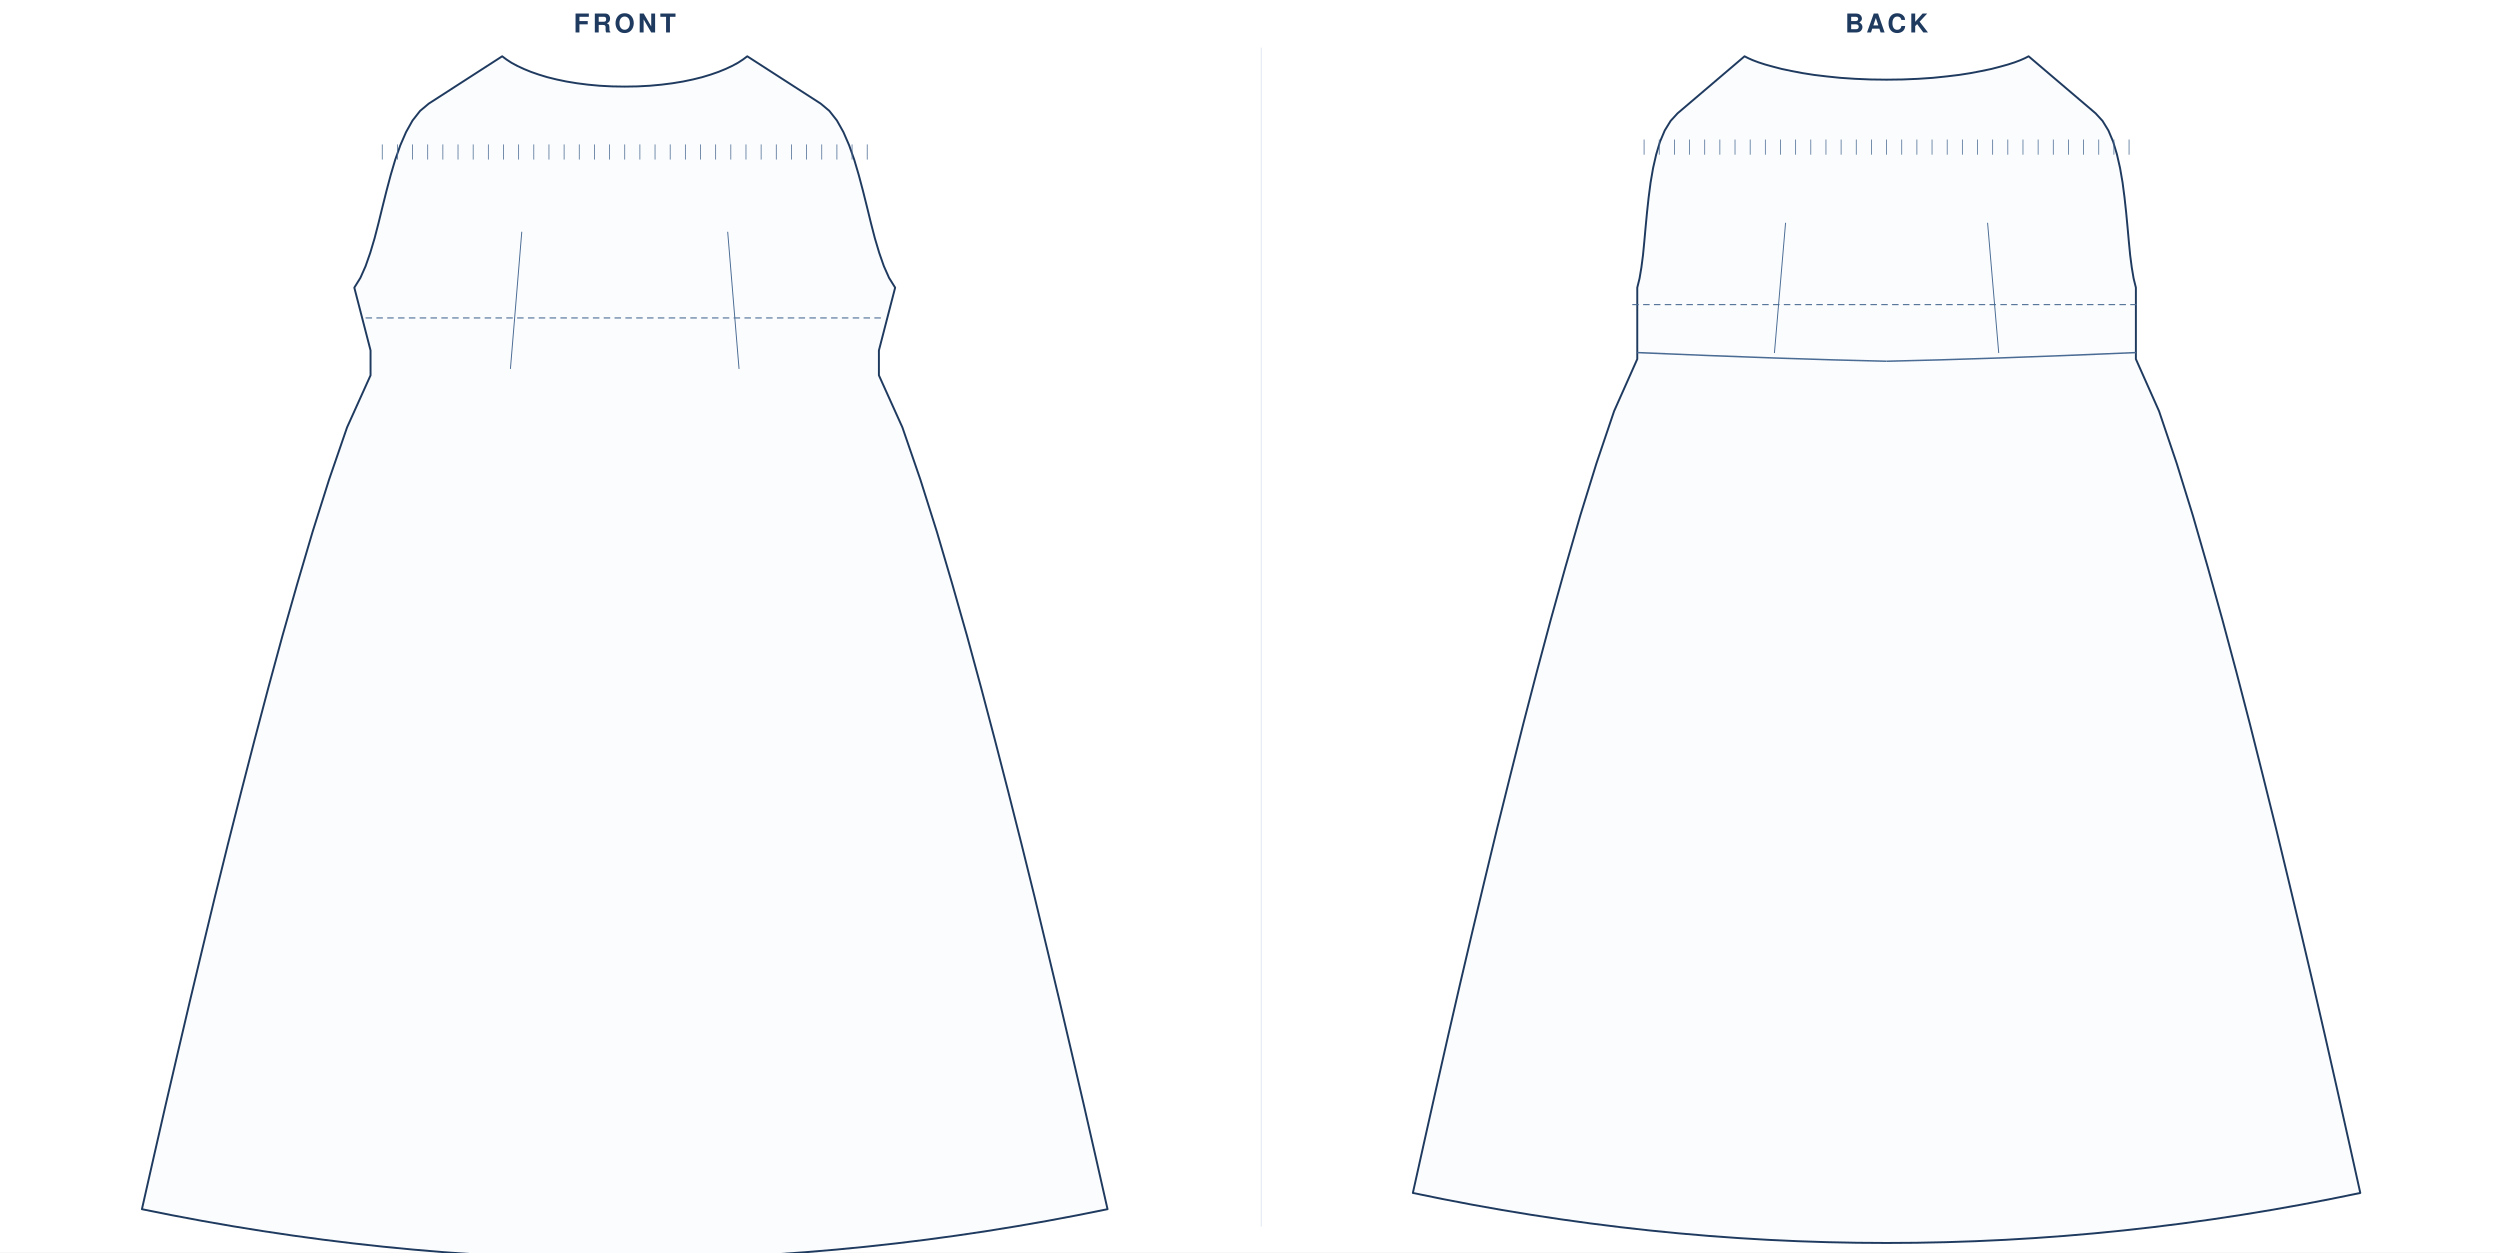
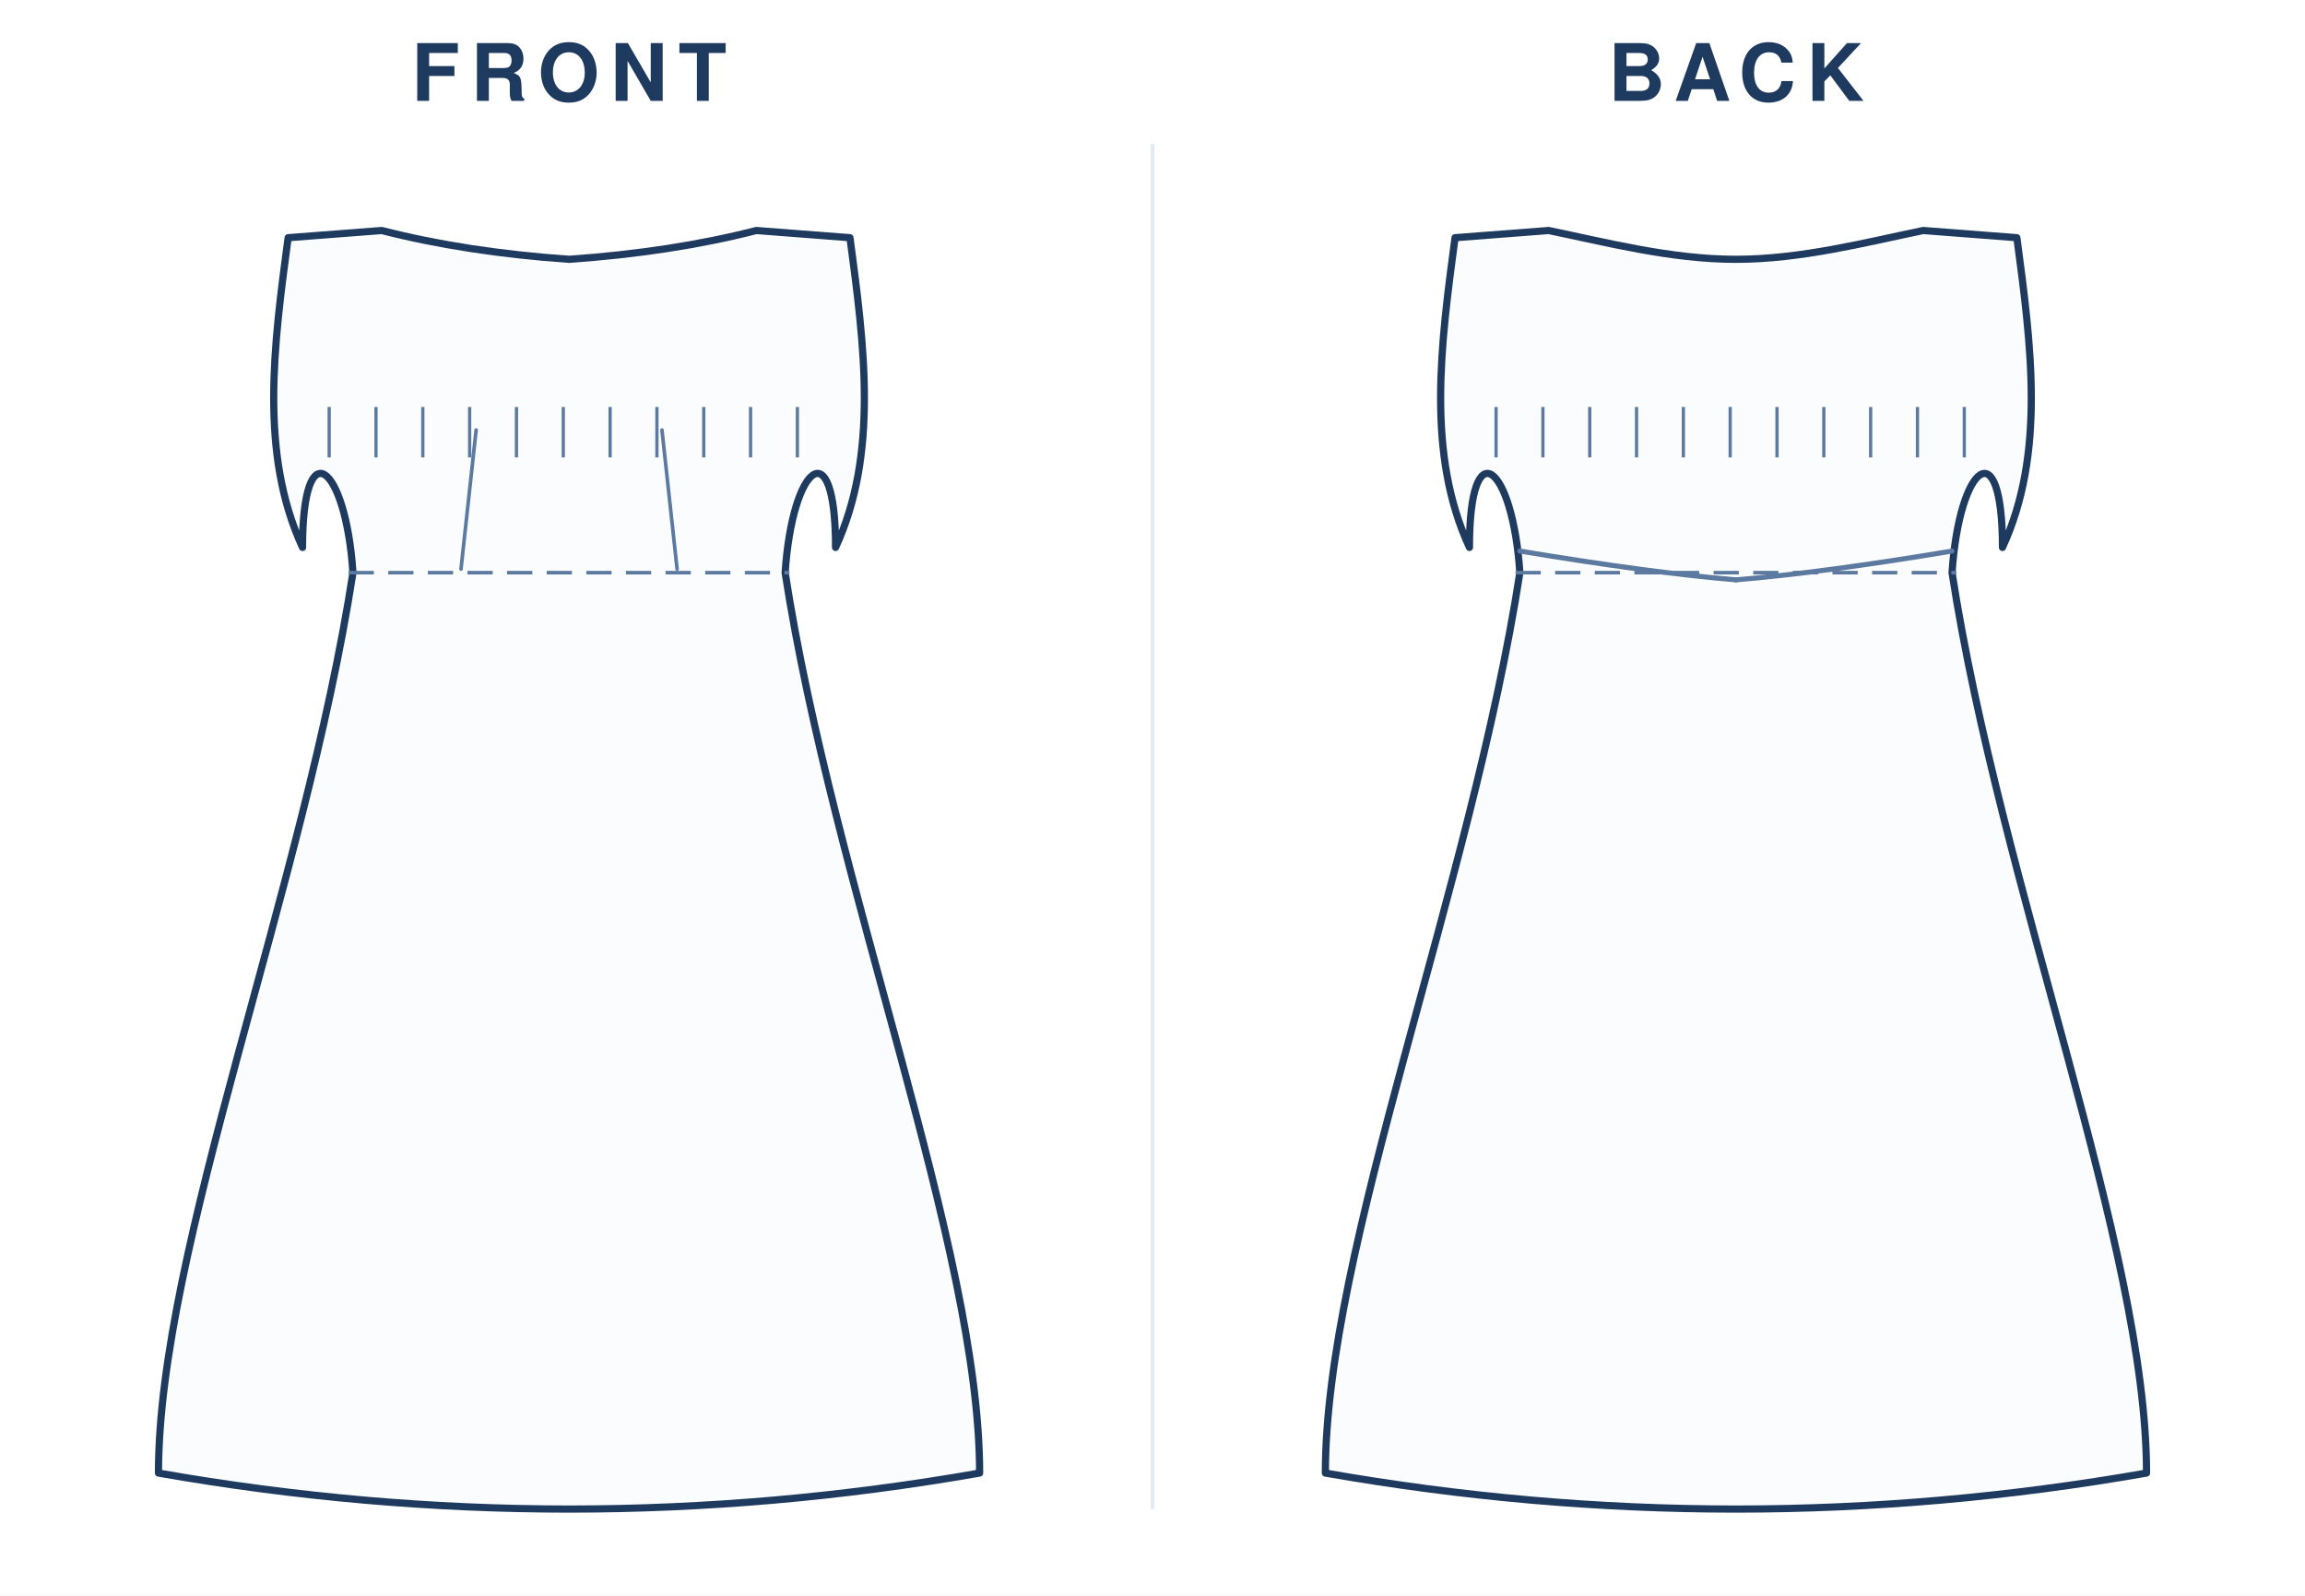
- <svg xmlns="http://www.w3.org/2000/svg" viewBox="0 0 2309.4 1157.0" width="100%" role="img">
-   <rect width="2309.4" height="1157.0" fill="#fff" />
-   <text x="577.1" y="30" text-anchor="middle" font-family="Helvetica,Arial,sans-serif" font-size="24" font-weight="600" letter-spacing="3" fill="#1f3a5f">FRONT</text>
-   <g transform="translate(24 44)">
-     <g transform="translate(553.1 8)">
-       <path d="M 0.0 28.0 L 11.9 27.8 L 23.2 27.2 L 34.0 26.2 L 44.2 24.9 L 53.9 23.3 L 63.0 21.4 L 71.5 19.3 L 79.4 16.9 L 86.6 14.4 L 93.2 11.7 L 99.2 8.9 L 104.6 6.0 L 109.2 3.0 L 113.2 0.0 L 181.0 43.7 L 189.0 50.4 L 196.0 59.3 L 202.0 70.0 L 207.3 82.2 L 212.0 95.5 L 216.2 109.7 L 220.1 124.4 L 223.8 139.2 L 227.4 153.9 L 231.1 168.2 L 235.1 181.6 L 239.4 193.9 L 244.2 204.7 L 249.8 213.7 L 234.8 271.7 L 234.8 294.7 L 256.5 342.8 L 273.1 391.0 L 288.3 439.1 L 302.5 487.3 L 316.2 535.4 L 329.3 583.6 L 342.0 631.7 L 354.4 679.8 L 366.6 728.0 L 378.5 776.1 L 390.1 824.3 L 401.6 872.4 L 412.9 920.6 L 424.1 968.7 L 435.1 1016.9 L 446.0 1065.0 Q 223.0 1111.2 0 1111.2 Q -223.0 1111.2 -446.0 1065.0 L -435.1 1016.9 L -424.1 968.7 L -412.9 920.6 L -401.6 872.4 L -390.1 824.3 L -378.5 776.1 L -366.6 728.0 L -354.4 679.8 L -342.0 631.7 L -329.3 583.6 L -316.2 535.4 L -302.5 487.3 L -288.3 439.1 L -273.1 391.0 L -256.5 342.8 L -234.8 294.7 L -234.8 271.7 L -249.8 213.7 L -244.2 204.7 L -239.4 193.9 L -235.1 181.6 L -231.1 168.2 L -227.4 153.9 L -223.8 139.2 L -220.1 124.4 L -216.2 109.7 L -212.0 95.5 L -207.3 82.2 L -202.0 70.0 L -196.0 59.3 L -189.0 50.4 L -181.0 43.7 L -113.2 0.0 L -109.2 3.0 L -104.6 6.0 L -99.2 8.9 L -93.2 11.7 L -86.6 14.4 L -79.4 16.9 L -71.5 19.3 L -63.0 21.4 L -53.9 23.3 L -44.2 24.9 L -34.0 26.2 L -23.2 27.2 L -11.9 27.8 L 0.0 28.0 Z" fill="#fbfcfe" stroke="#1f3a5f" stroke-width="1.8" stroke-linejoin="round" />
-       <line x1="-239.4" y1="241.7" x2="239.4" y2="241.7" stroke="#4a6b93" stroke-width="1" stroke-dasharray="6 4" />
-       <path d="M -105.6 288.8 L -95.1 162.1" fill="none" stroke="#4a6b93" stroke-width="0.9" />
-       <path d="M 105.6 288.8 L 95.1 162.1" fill="none" stroke="#4a6b93" stroke-width="0.9" />
-       <line x1="-224.0" y1="81.4" x2="-224.0" y2="95.4" stroke="#4a6b93" stroke-width="0.7" />
-       <line x1="-210.0" y1="81.4" x2="-210.0" y2="95.4" stroke="#4a6b93" stroke-width="0.7" />
-       <line x1="-196.0" y1="81.4" x2="-196.0" y2="95.4" stroke="#4a6b93" stroke-width="0.7" />
-       <line x1="-182.0" y1="81.4" x2="-182.0" y2="95.4" stroke="#4a6b93" stroke-width="0.7" />
-       <line x1="-168.0" y1="81.4" x2="-168.0" y2="95.4" stroke="#4a6b93" stroke-width="0.7" />
-       <line x1="-154.0" y1="81.4" x2="-154.0" y2="95.4" stroke="#4a6b93" stroke-width="0.7" />
-       <line x1="-140.0" y1="81.4" x2="-140.0" y2="95.4" stroke="#4a6b93" stroke-width="0.7" />
-       <line x1="-126.0" y1="81.4" x2="-126.0" y2="95.4" stroke="#4a6b93" stroke-width="0.7" />
-       <line x1="-112.0" y1="81.4" x2="-112.0" y2="95.4" stroke="#4a6b93" stroke-width="0.7" />
-       <line x1="-98.0" y1="81.4" x2="-98.0" y2="95.4" stroke="#4a6b93" stroke-width="0.7" />
-       <line x1="-84.0" y1="81.4" x2="-84.0" y2="95.4" stroke="#4a6b93" stroke-width="0.7" />
-       <line x1="-70.0" y1="81.4" x2="-70.0" y2="95.4" stroke="#4a6b93" stroke-width="0.7" />
-       <line x1="-56.0" y1="81.4" x2="-56.0" y2="95.4" stroke="#4a6b93" stroke-width="0.7" />
-       <line x1="-42.0" y1="81.4" x2="-42.0" y2="95.4" stroke="#4a6b93" stroke-width="0.7" />
-       <line x1="-28.0" y1="81.4" x2="-28.0" y2="95.4" stroke="#4a6b93" stroke-width="0.7" />
-       <line x1="-14.0" y1="81.4" x2="-14.0" y2="95.4" stroke="#4a6b93" stroke-width="0.7" />
-       <line x1="0.0" y1="81.4" x2="0.0" y2="95.4" stroke="#4a6b93" stroke-width="0.7" />
-       <line x1="14.0" y1="81.4" x2="14.0" y2="95.4" stroke="#4a6b93" stroke-width="0.7" />
-       <line x1="28.0" y1="81.4" x2="28.0" y2="95.4" stroke="#4a6b93" stroke-width="0.7" />
-       <line x1="42.0" y1="81.4" x2="42.0" y2="95.4" stroke="#4a6b93" stroke-width="0.7" />
-       <line x1="56.0" y1="81.4" x2="56.0" y2="95.4" stroke="#4a6b93" stroke-width="0.7" />
-       <line x1="70.0" y1="81.4" x2="70.0" y2="95.4" stroke="#4a6b93" stroke-width="0.7" />
-       <line x1="84.0" y1="81.4" x2="84.0" y2="95.4" stroke="#4a6b93" stroke-width="0.7" />
-       <line x1="98.0" y1="81.4" x2="98.0" y2="95.4" stroke="#4a6b93" stroke-width="0.7" />
-       <line x1="112.0" y1="81.4" x2="112.0" y2="95.4" stroke="#4a6b93" stroke-width="0.7" />
-       <line x1="126.0" y1="81.4" x2="126.0" y2="95.4" stroke="#4a6b93" stroke-width="0.7" />
-       <line x1="140.0" y1="81.4" x2="140.0" y2="95.4" stroke="#4a6b93" stroke-width="0.7" />
-       <line x1="154.0" y1="81.4" x2="154.0" y2="95.4" stroke="#4a6b93" stroke-width="0.7" />
-       <line x1="168.0" y1="81.4" x2="168.0" y2="95.4" stroke="#4a6b93" stroke-width="0.7" />
-       <line x1="182.0" y1="81.4" x2="182.0" y2="95.4" stroke="#4a6b93" stroke-width="0.7" />
-       <line x1="196.0" y1="81.4" x2="196.0" y2="95.4" stroke="#4a6b93" stroke-width="0.7" />
-       <line x1="210.0" y1="81.4" x2="210.0" y2="95.4" stroke="#4a6b93" stroke-width="0.7" />
-       <line x1="224.0" y1="81.4" x2="224.0" y2="95.4" stroke="#4a6b93" stroke-width="0.7" />
+ <svg xmlns="http://www.w3.org/2000/svg" viewBox="0 0 640.0 443.0" width="100%" role="img">
+   <rect width="640.0" height="443.0" fill="#fff" />
+   <text x="158.0" y="28" text-anchor="middle" font-family="Helvetica,Arial,sans-serif" font-size="22" font-weight="600" letter-spacing="3" fill="#1f3a5f">FRONT</text>
+   <g transform="translate(24.0 40)">
+     <g transform="translate(134.0 20)">
+       <path d="M 0 12.0 Q 28.6 10.0 52.0 4.0 L 78.0 6.0 C 82.0 36.0 86.0 66.0 74.0 92.0 C 74.0 59.0 62.0 69.0 60.0 99.0 C 73.5 186.5 114.0 286.5 114.0 349.0 Q 57.0 359.0 0.0 359.0 Q -57.0 359.0 -114.0 349.0 C -114.0 286.5 -73.5 186.5 -60.0 99.0 C -62.0 69.0 -74.0 59.0 -74.0 92.0 C -86.0 66.0 -82.0 36.0 -78.0 6.0 L -52.0 4.0 Q -28.6 10.0 0.0 12.0 Z" fill="#fbfcfe" stroke="#1f3a5f" stroke-width="2" stroke-linejoin="round" stroke-linecap="round" />
+       <line x1="-61.2" y1="99.0" x2="61.2" y2="99.0" stroke="#5c7aa0" stroke-width="1" stroke-dasharray="7 4" />
+       <path d="M -30.0 98.0 L -25.8 59.4" fill="none" stroke="#5c7aa0" stroke-width="1" stroke-linecap="round" />
+       <path d="M 30.0 98.0 L 25.8 59.4" fill="none" stroke="#5c7aa0" stroke-width="1" stroke-linecap="round" />
+       <line x1="-66.6" y1="53.0" x2="-66.6" y2="67.0" stroke="#5c7aa0" stroke-width="0.9" />
+       <line x1="-53.6" y1="53.0" x2="-53.6" y2="67.0" stroke="#5c7aa0" stroke-width="0.9" />
+       <line x1="-40.6" y1="53.0" x2="-40.6" y2="67.0" stroke="#5c7aa0" stroke-width="0.9" />
+       <line x1="-27.6" y1="53.0" x2="-27.6" y2="67.0" stroke="#5c7aa0" stroke-width="0.9" />
+       <line x1="-14.6" y1="53.0" x2="-14.6" y2="67.0" stroke="#5c7aa0" stroke-width="0.9" />
+       <line x1="-1.6" y1="53.0" x2="-1.6" y2="67.0" stroke="#5c7aa0" stroke-width="0.9" />
+       <line x1="11.4" y1="53.0" x2="11.4" y2="67.0" stroke="#5c7aa0" stroke-width="0.9" />
+       <line x1="24.4" y1="53.0" x2="24.4" y2="67.0" stroke="#5c7aa0" stroke-width="0.9" />
+       <line x1="37.4" y1="53.0" x2="37.4" y2="67.0" stroke="#5c7aa0" stroke-width="0.9" />
+       <line x1="50.4" y1="53.0" x2="50.4" y2="67.0" stroke="#5c7aa0" stroke-width="0.9" />
+       <line x1="63.4" y1="53.0" x2="63.4" y2="67.0" stroke="#5c7aa0" stroke-width="0.9" />
    </g>
  </g>
-   <text x="1742.8" y="30" text-anchor="middle" font-family="Helvetica,Arial,sans-serif" font-size="24" font-weight="600" letter-spacing="3" fill="#1f3a5f">BACK</text>
-   <g transform="translate(1200.142 44)">
-     <g transform="translate(542.6 8)">
-       <path d="M 0.0 21.6 L 15.1 21.4 L 29.3 20.8 L 42.7 19.9 L 55.3 18.6 L 67.0 17.2 L 77.8 15.5 L 87.7 13.6 L 96.8 11.7 L 104.9 9.6 L 112.1 7.6 L 118.3 5.6 L 123.6 3.6 L 127.9 1.7 L 131.2 0.0 L 193.1 52.7 L 199.5 59.7 L 204.9 68.5 L 209.3 78.9 L 212.8 90.6 L 215.7 103.3 L 218.0 116.6 L 219.8 130.4 L 221.3 144.2 L 222.6 157.9 L 223.8 171.2 L 225.0 183.6 L 226.5 195.1 L 228.2 205.2 L 230.3 213.7 L 230.3 273.8 L 230.3 279.7 L 251.7 327.8 L 268.0 376.0 L 282.9 424.1 L 296.8 472.3 L 310.2 520.4 L 323.1 568.6 L 335.6 616.7 L 347.7 664.8 L 359.7 713.0 L 371.3 761.1 L 382.8 809.3 L 394.1 857.4 L 405.2 905.6 L 416.1 953.7 L 426.9 1001.9 L 437.6 1050.0 Q 218.8 1096.2 0 1096.2 Q -218.8 1096.2 -437.6 1050.0 L -426.9 1001.9 L -416.1 953.7 L -405.2 905.6 L -394.1 857.4 L -382.8 809.3 L -371.3 761.1 L -359.7 713.0 L -347.7 664.8 L -335.6 616.7 L -323.1 568.6 L -310.2 520.4 L -296.8 472.3 L -282.9 424.1 L -268.0 376.0 L -251.7 327.8 L -230.3 279.7 L -230.3 273.8 L -230.3 213.7 L -228.2 205.2 L -226.5 195.1 L -225.0 183.6 L -223.8 171.2 L -222.6 157.9 L -221.3 144.2 L -219.8 130.4 L -218.0 116.6 L -215.7 103.3 L -212.8 90.6 L -209.3 78.9 L -204.9 68.5 L -199.5 59.7 L -193.1 52.7 L -131.2 0.0 L -127.9 1.7 L -123.6 3.6 L -118.3 5.6 L -112.1 7.6 L -104.9 9.6 L -96.8 11.7 L -87.7 13.6 L -77.8 15.5 L -67.0 17.2 L -55.3 18.6 L -42.7 19.9 L -29.3 20.8 L -15.1 21.4 L 0.0 21.6 Z" fill="#fbfcfe" stroke="#1f3a5f" stroke-width="1.8" stroke-linejoin="round" />
-       <line x1="-234.9" y1="229.4" x2="234.9" y2="229.4" stroke="#4a6b93" stroke-width="1" stroke-dasharray="6 4" />
-       <path d="M -103.6 274.1 L -93.3 153.8" fill="none" stroke="#4a6b93" stroke-width="0.9" />
-       <path d="M 103.6 274.1 L 93.3 153.8" fill="none" stroke="#4a6b93" stroke-width="0.9" />
-       <line x1="-224.0" y1="76.9" x2="-224.0" y2="90.9" stroke="#4a6b93" stroke-width="0.7" />
-       <line x1="-210.0" y1="76.9" x2="-210.0" y2="90.9" stroke="#4a6b93" stroke-width="0.7" />
-       <line x1="-196.0" y1="76.9" x2="-196.0" y2="90.9" stroke="#4a6b93" stroke-width="0.7" />
-       <line x1="-182.0" y1="76.9" x2="-182.0" y2="90.9" stroke="#4a6b93" stroke-width="0.7" />
-       <line x1="-168.0" y1="76.9" x2="-168.0" y2="90.9" stroke="#4a6b93" stroke-width="0.7" />
-       <line x1="-154.0" y1="76.9" x2="-154.0" y2="90.9" stroke="#4a6b93" stroke-width="0.7" />
-       <line x1="-140.0" y1="76.9" x2="-140.0" y2="90.9" stroke="#4a6b93" stroke-width="0.7" />
-       <line x1="-126.0" y1="76.9" x2="-126.0" y2="90.9" stroke="#4a6b93" stroke-width="0.7" />
-       <line x1="-112.0" y1="76.9" x2="-112.0" y2="90.9" stroke="#4a6b93" stroke-width="0.7" />
-       <line x1="-98.0" y1="76.9" x2="-98.0" y2="90.9" stroke="#4a6b93" stroke-width="0.7" />
-       <line x1="-84.0" y1="76.9" x2="-84.0" y2="90.9" stroke="#4a6b93" stroke-width="0.7" />
-       <line x1="-70.0" y1="76.9" x2="-70.0" y2="90.9" stroke="#4a6b93" stroke-width="0.7" />
-       <line x1="-56.0" y1="76.9" x2="-56.0" y2="90.9" stroke="#4a6b93" stroke-width="0.7" />
-       <line x1="-42.0" y1="76.9" x2="-42.0" y2="90.9" stroke="#4a6b93" stroke-width="0.7" />
-       <line x1="-28.0" y1="76.9" x2="-28.0" y2="90.9" stroke="#4a6b93" stroke-width="0.7" />
-       <line x1="-14.0" y1="76.9" x2="-14.0" y2="90.9" stroke="#4a6b93" stroke-width="0.7" />
-       <line x1="0.0" y1="76.9" x2="0.0" y2="90.9" stroke="#4a6b93" stroke-width="0.7" />
-       <line x1="14.0" y1="76.9" x2="14.0" y2="90.9" stroke="#4a6b93" stroke-width="0.7" />
-       <line x1="28.0" y1="76.9" x2="28.0" y2="90.9" stroke="#4a6b93" stroke-width="0.7" />
-       <line x1="42.0" y1="76.9" x2="42.0" y2="90.9" stroke="#4a6b93" stroke-width="0.7" />
-       <line x1="56.0" y1="76.9" x2="56.0" y2="90.9" stroke="#4a6b93" stroke-width="0.7" />
-       <line x1="70.0" y1="76.9" x2="70.0" y2="90.9" stroke="#4a6b93" stroke-width="0.7" />
-       <line x1="84.0" y1="76.9" x2="84.0" y2="90.9" stroke="#4a6b93" stroke-width="0.7" />
-       <line x1="98.0" y1="76.9" x2="98.0" y2="90.9" stroke="#4a6b93" stroke-width="0.7" />
-       <line x1="112.0" y1="76.9" x2="112.0" y2="90.9" stroke="#4a6b93" stroke-width="0.7" />
-       <line x1="126.0" y1="76.9" x2="126.0" y2="90.9" stroke="#4a6b93" stroke-width="0.7" />
-       <line x1="140.0" y1="76.9" x2="140.0" y2="90.9" stroke="#4a6b93" stroke-width="0.7" />
-       <line x1="154.0" y1="76.9" x2="154.0" y2="90.9" stroke="#4a6b93" stroke-width="0.7" />
-       <line x1="168.0" y1="76.9" x2="168.0" y2="90.9" stroke="#4a6b93" stroke-width="0.7" />
-       <line x1="182.0" y1="76.9" x2="182.0" y2="90.9" stroke="#4a6b93" stroke-width="0.7" />
-       <line x1="196.0" y1="76.9" x2="196.0" y2="90.9" stroke="#4a6b93" stroke-width="0.7" />
-       <line x1="210.0" y1="76.9" x2="210.0" y2="90.9" stroke="#4a6b93" stroke-width="0.7" />
-       <line x1="224.0" y1="76.9" x2="224.0" y2="90.9" stroke="#4a6b93" stroke-width="0.7" />
-       <path d="M -230.3 273.7 Q -92.1 279.7 0 281.7" fill="none" stroke="#4a6b93" stroke-width="1.4" />
-       <path d="M 230.3 273.7 Q 92.1 279.7 0 281.7" fill="none" stroke="#4a6b93" stroke-width="1.4" />
+   <text x="482.0" y="28" text-anchor="middle" font-family="Helvetica,Arial,sans-serif" font-size="22" font-weight="600" letter-spacing="3" fill="#1f3a5f">BACK</text>
+   <g transform="translate(348.0 40)">
+     <g transform="translate(134.0 20)">
+       <path d="M 0 12.0 C 18.2 12.0 36.4 7.2 52.0 4.0 L 78.0 6.0 C 82.0 36.0 86.0 66.0 74.0 92.0 C 74.0 59.0 62.0 69.0 60.0 99.0 C 73.5 186.5 114.0 286.5 114.0 349.0 Q 57.0 359.0 0.0 359.0 Q -57.0 359.0 -114.0 349.0 C -114.0 286.5 -73.5 186.5 -60.0 99.0 C -62.0 69.0 -74.0 59.0 -74.0 92.0 C -86.0 66.0 -82.0 36.0 -78.0 6.0 L -52.0 4.0 C -36.4 7.2 -18.2 12.0 0.0 12.0 Z" fill="#fbfcfe" stroke="#1f3a5f" stroke-width="2" stroke-linejoin="round" stroke-linecap="round" />
+       <line x1="-61.2" y1="99.0" x2="61.2" y2="99.0" stroke="#5c7aa0" stroke-width="1" stroke-dasharray="7 4" />
+       <line x1="-66.6" y1="53.0" x2="-66.6" y2="67.0" stroke="#5c7aa0" stroke-width="0.9" />
+       <line x1="-53.6" y1="53.0" x2="-53.6" y2="67.0" stroke="#5c7aa0" stroke-width="0.9" />
+       <line x1="-40.6" y1="53.0" x2="-40.6" y2="67.0" stroke="#5c7aa0" stroke-width="0.9" />
+       <line x1="-27.6" y1="53.0" x2="-27.6" y2="67.0" stroke="#5c7aa0" stroke-width="0.9" />
+       <line x1="-14.6" y1="53.0" x2="-14.6" y2="67.0" stroke="#5c7aa0" stroke-width="0.9" />
+       <line x1="-1.6" y1="53.0" x2="-1.6" y2="67.0" stroke="#5c7aa0" stroke-width="0.9" />
+       <line x1="11.4" y1="53.0" x2="11.4" y2="67.0" stroke="#5c7aa0" stroke-width="0.9" />
+       <line x1="24.4" y1="53.0" x2="24.4" y2="67.0" stroke="#5c7aa0" stroke-width="0.9" />
+       <line x1="37.4" y1="53.0" x2="37.4" y2="67.0" stroke="#5c7aa0" stroke-width="0.9" />
+       <line x1="50.4" y1="53.0" x2="50.4" y2="67.0" stroke="#5c7aa0" stroke-width="0.9" />
+       <line x1="63.4" y1="53.0" x2="63.4" y2="67.0" stroke="#5c7aa0" stroke-width="0.9" />
+       <path d="M -60.0 93.0 Q -24.0 99.0 0 101.0" fill="none" stroke="#5c7aa0" stroke-width="1.4" stroke-linecap="round" />
+       <path d="M 60.0 93.0 Q 24.0 99.0 0 101.0" fill="none" stroke="#5c7aa0" stroke-width="1.4" stroke-linecap="round" />
    </g>
  </g>
-   <line x1="1165.1" y1="44" x2="1165.1" y2="1133.0" stroke="#e2e9f2" stroke-width="1" />
+   <line x1="320.0" y1="40" x2="320.0" y2="419.0" stroke="#e2e9f2" stroke-width="1" />
</svg>
